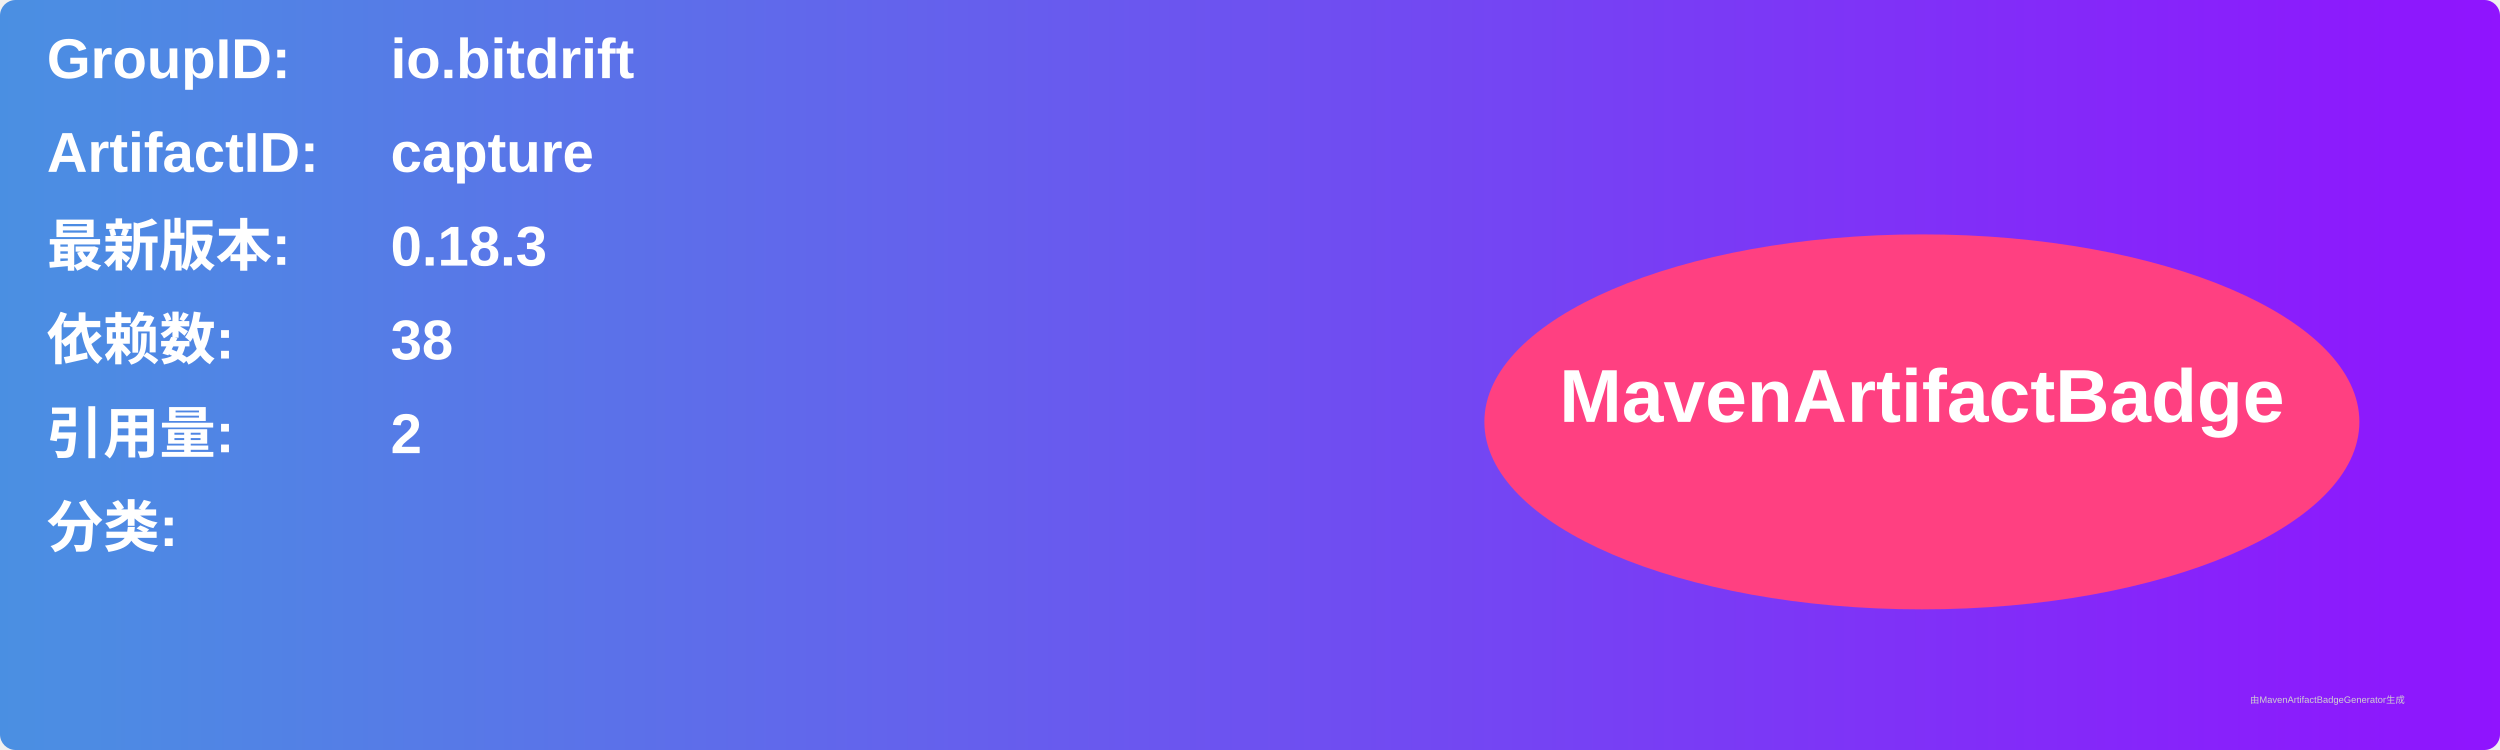
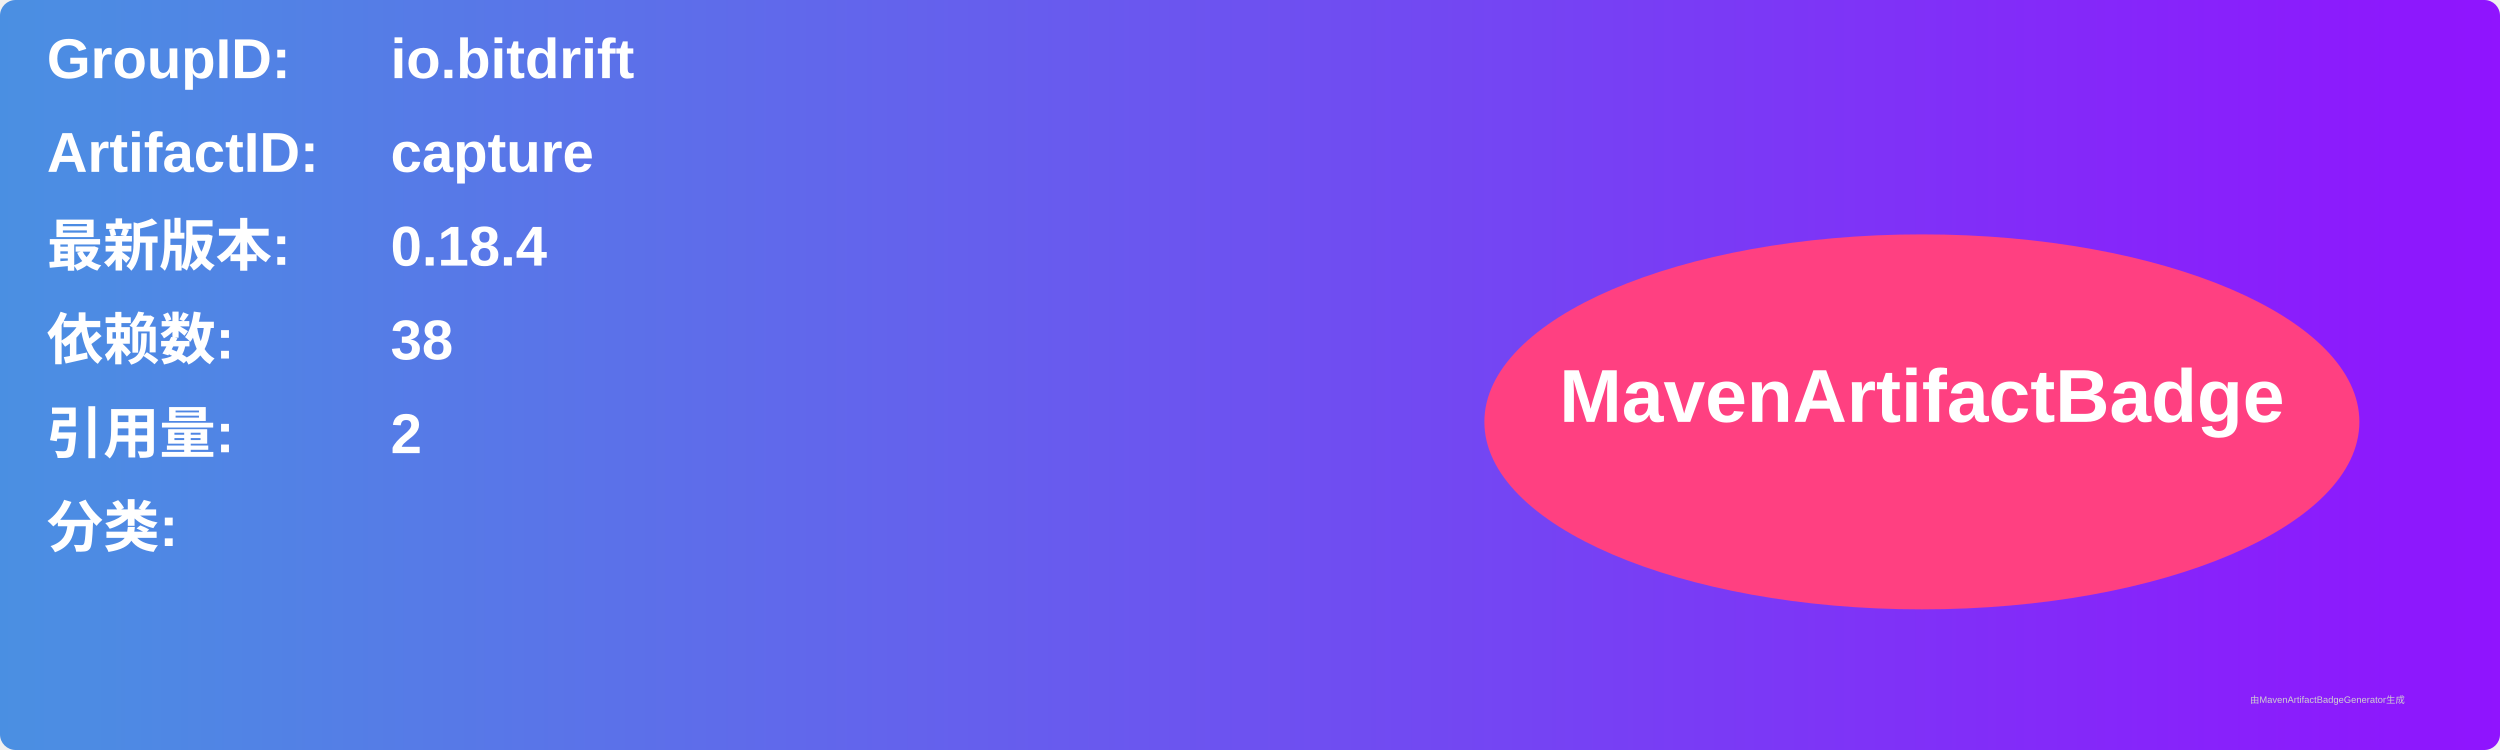
<svg xmlns="http://www.w3.org/2000/svg" width="800" height="240" viewBox="0 0 800 240">
  <linearGradient id="grad" x1="0%" y1="0%" x2="100%" y2="0%">
    <stop offset="0%" stop-color="#4a90e2" />
    <stop offset="100%" stop-color="#9013fe" />
  </linearGradient>
  <rect width="100%" height="100%" rx="5" ry="5" fill="url(#grad)" />
  <g transform="translate(15, 15)">
    <text x="0" y="10" font-family="Arial" font-size="18" fill="white" font-weight="bold" width="260">GroupID:</text>
    <text x="110" y="10" font-family="Arial" font-size="18" fill="white" font-weight="bold" width="460">io.bitdrift</text>
    <text x="0" y="40" font-family="Arial" font-size="18" fill="white" font-weight="bold" width="260">ArtifactID:</text>
    <text x="110" y="40" font-family="Arial" font-size="18" fill="white" font-weight="bold" width="460">capture</text>
    <text x="0" y="70" font-family="Arial" font-size="18" fill="white" font-weight="bold">最新版本:</text>
    <text x="110" y="70" font-family="Arial" font-size="18" fill="white" font-weight="bold">
-       <tspan font-weight="bold">0.18.3</tspan>
+       <tspan font-weight="bold">0.18.4</tspan>
    </text>
    <text x="0" y="100" font-family="Arial" font-size="18" fill="white" font-weight="bold">依赖数: </text>
    <text x="110" y="100" font-family="Arial" font-size="18" fill="white">
      <tspan font-weight="bold">38</tspan>
    </text>
    <text x="0" y="130" font-family="Arial" font-size="18" fill="white" font-weight="bold">引用量: </text>
    <text x="110" y="130" font-family="Arial" font-size="18" fill="white">
      <tspan font-weight="bold">2</tspan>
    </text>
    <text x="0" y="160" font-family="Arial" font-size="18" fill="white" font-weight="bold">分类:</text>
    <text x="10" y="190" font-family="Arial" font-size="10" fill="white">
      <tspan font-weight="bold" />
    </text>
    <ellipse cx="600" cy="120" rx="140" ry="60" fill="#ff4081" />
    <text x="600" y="120" text-anchor="middle" font-family="Arial" font-size="24" fill="white" font-weight="bold">MavenArtifactBadge</text>
  </g>
  <text x="720" y="225" font-family="Arial" font-size="3" fill="#d0d0d0">由MavenArtifactBadgeGenerator生成</text>
</svg>
